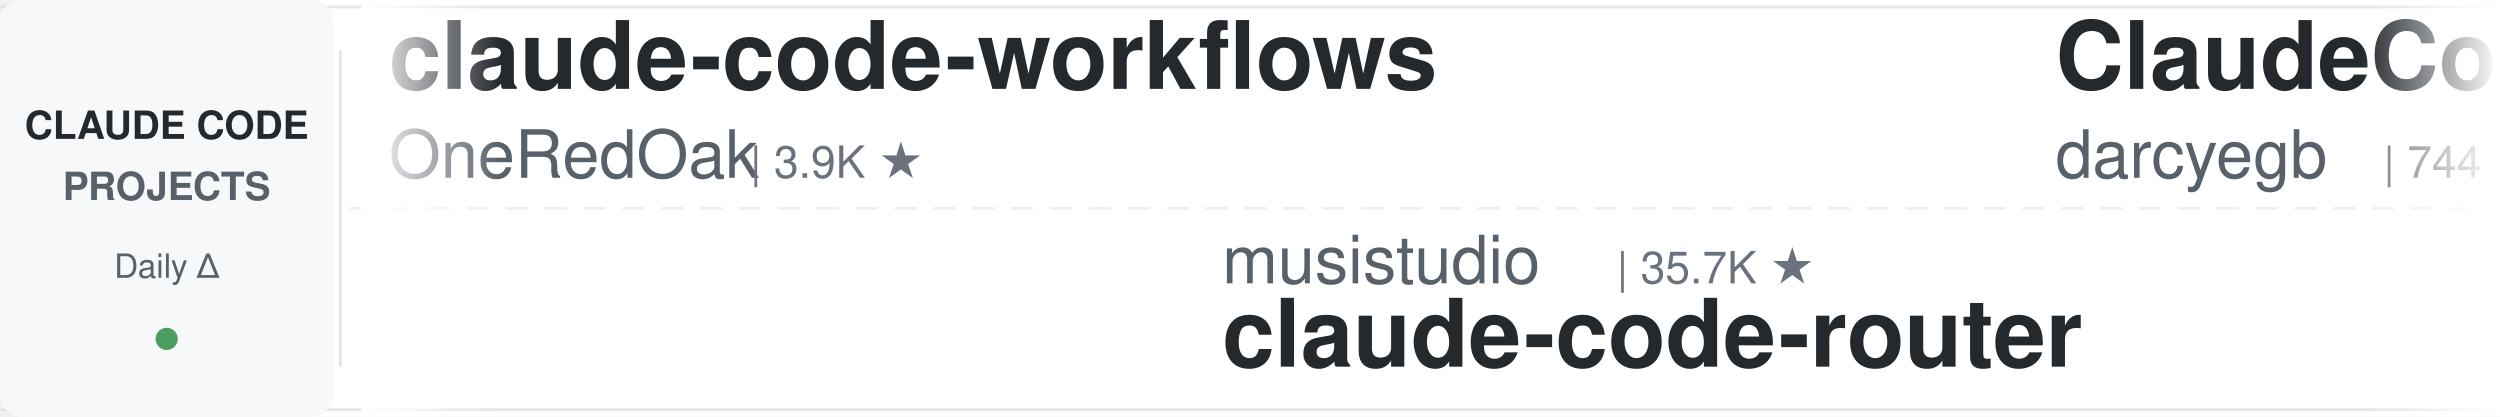
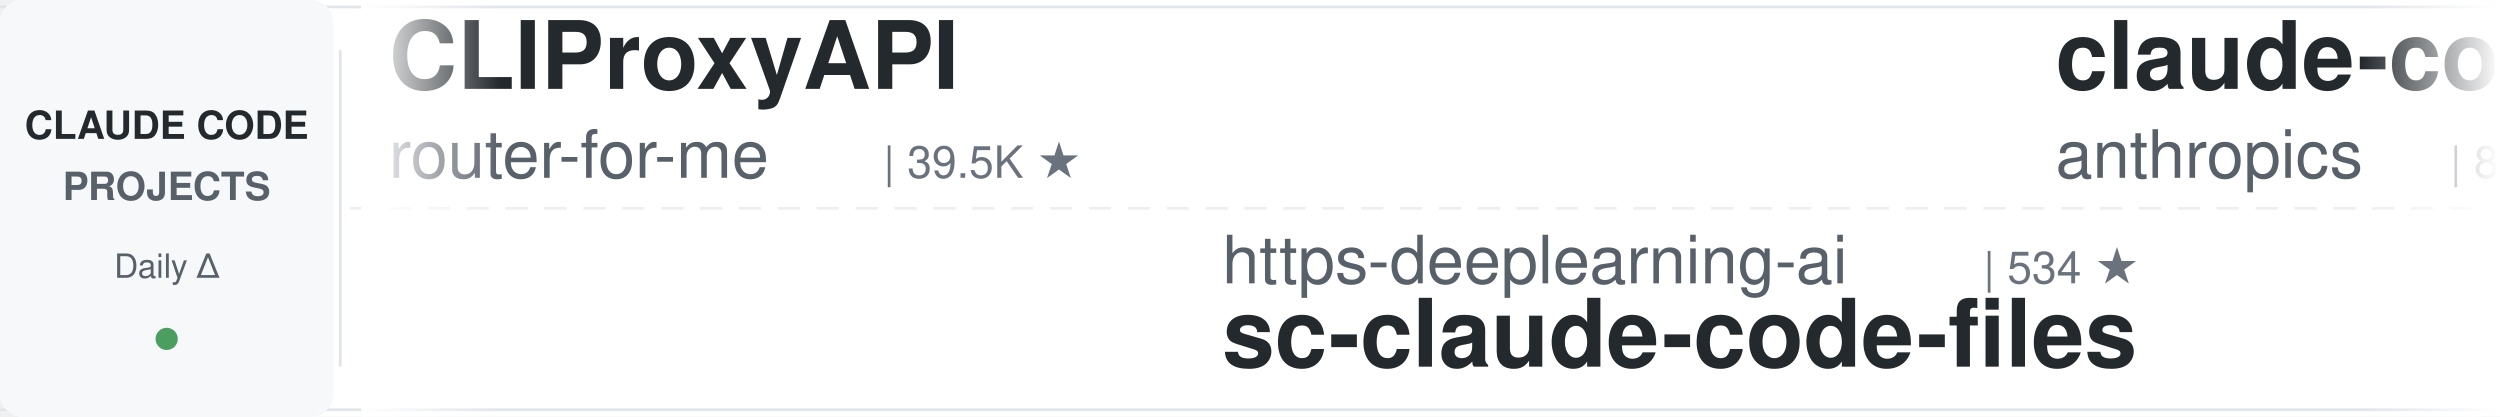
<svg xmlns="http://www.w3.org/2000/svg" width="900" height="150">
  <defs>
    <linearGradient id="leftFade" x1="0%" y1="0%" x2="100%" y2="0%">
      <stop offset="0%" style="stop-color:#ffffff;stop-opacity:1" />
      <stop offset="100%" style="stop-color:#ffffff;stop-opacity:0" />
    </linearGradient>
    <linearGradient id="rightFade" x1="0%" y1="0%" x2="100%" y2="0%">
      <stop offset="0%" style="stop-color:#ffffff;stop-opacity:0" />
      <stop offset="100%" style="stop-color:#ffffff;stop-opacity:1" />
    </linearGradient>
  </defs>
  <rect width="900" height="150" fill="#ffffff" rx="8" />
  <rect x="0" y="2" width="900" height="1" fill="#e1e4e8" />
  <rect x="0" y="147" width="900" height="1" fill="#e1e4e8" />
  <line x1="0" y1="75" x2="900" y2="75" stroke="#e1e4e8" stroke-width="1" stroke-dasharray="8 6" opacity="0.6" />
  <rect x="0" y="0" width="120" height="150" fill="#f6f8fa" rx="8" />
  <text x="60" y="50" font-family="-apple-system, BlinkMacSystemFont, 'Segoe UI', Helvetica, Arial, sans-serif" font-size="14" font-weight="600" fill="#24292e" text-anchor="middle">CLAUDE CODE</text>
  <text x="60" y="72" font-family="-apple-system, BlinkMacSystemFont, 'Segoe UI', Helvetica, Arial, sans-serif" font-size="14" font-weight="600" fill="#586069" text-anchor="middle">PROJECTS</text>
  <text x="60" y="100" font-family="-apple-system, BlinkMacSystemFont, 'Segoe UI', Helvetica, Arial, sans-serif" font-size="12" font-weight="500" fill="#586069" text-anchor="middle">Daily Δ</text>
  <circle cx="60" cy="122" r="4" fill="#22863a" opacity="0.8" />
  <rect x="122" y="18" width="1" height="114" fill="#e1e4e8" />
  <clipPath id="tickerClip">
    <rect x="130" y="0" width="770" height="150" />
  </clipPath>
  <g clip-path="url(#tickerClip)">
    <g id="tickerItems">
      <animateTransform attributeName="transform" attributeType="XML" type="translate" from="0 0" to="-3000 0" dur="54s" repeatCount="indefinite" />
      <g transform="translate(0, 0)">
-         <text x="140" y="32" font-family="-apple-system, BlinkMacSystemFont, 'Segoe UI', Helvetica, Arial, sans-serif" font-size="34" font-weight="600" fill="#24292e">claude-code-workflows</text>
-         <text x="140" y="64" font-family="-apple-system, BlinkMacSystemFont, 'Segoe UI', Helvetica, Arial, sans-serif" font-size="24" font-weight="400" fill="#586069">OneRedOak</text>
-         <text x="270" y="64" font-family="-apple-system, BlinkMacSystemFont, 'Segoe UI', Helvetica, Arial, sans-serif" font-size="16" font-weight="500" fill="#6a737d">| 3.9K ★</text>
+         <text x="140" y="32" font-family="-apple-system, BlinkMacSystemFont, 'Segoe UI', Helvetica, Arial, sans-serif" font-size="34" font-weight="600" fill="#24292e">CLIProxyAPI</text>
+         <text x="140" y="64" font-family="-apple-system, BlinkMacSystemFont, 'Segoe UI', Helvetica, Arial, sans-serif" font-size="24" font-weight="400" fill="#586069">router-for-me</text>
+         <text x="318" y="64" font-family="-apple-system, BlinkMacSystemFont, 'Segoe UI', Helvetica, Arial, sans-serif" font-size="16" font-weight="500" fill="#6a737d">| 39.5K ★</text>
      </g>
      <g transform="translate(300, 0)">
-         <text x="140" y="102" font-family="-apple-system, BlinkMacSystemFont, 'Segoe UI', Helvetica, Arial, sans-serif" font-size="24" font-weight="400" fill="#586069">musistudio</text>
-         <text x="282" y="102" font-family="-apple-system, BlinkMacSystemFont, 'Segoe UI', Helvetica, Arial, sans-serif" font-size="16" font-weight="500" fill="#6a737d">| 35.7K ★</text>
-         <text x="140" y="132" font-family="-apple-system, BlinkMacSystemFont, 'Segoe UI', Helvetica, Arial, sans-serif" font-size="34" font-weight="600" fill="#24292e">claude-code-router</text>
+         <text x="140" y="102" font-family="-apple-system, BlinkMacSystemFont, 'Segoe UI', Helvetica, Arial, sans-serif" font-size="24" font-weight="400" fill="#586069">https-deeplearning-ai</text>
+         <text x="414" y="102" font-family="-apple-system, BlinkMacSystemFont, 'Segoe UI', Helvetica, Arial, sans-serif" font-size="16" font-weight="500" fill="#6a737d">| 534 ★</text>
+         <text x="140" y="132" font-family="-apple-system, BlinkMacSystemFont, 'Segoe UI', Helvetica, Arial, sans-serif" font-size="34" font-weight="600" fill="#24292e">sc-claude-code-files</text>
      </g>
      <g transform="translate(600, 0)">
-         <text x="140" y="32" font-family="-apple-system, BlinkMacSystemFont, 'Segoe UI', Helvetica, Arial, sans-serif" font-size="34" font-weight="600" fill="#24292e">ClaudeCodeAgents</text>
-         <text x="140" y="64" font-family="-apple-system, BlinkMacSystemFont, 'Segoe UI', Helvetica, Arial, sans-serif" font-size="24" font-weight="400" fill="#586069">darcyegb</text>
-         <text x="258" y="64" font-family="-apple-system, BlinkMacSystemFont, 'Segoe UI', Helvetica, Arial, sans-serif" font-size="16" font-weight="500" fill="#6a737d">| 744 ★</text>
+         <text x="140" y="32" font-family="-apple-system, BlinkMacSystemFont, 'Segoe UI', Helvetica, Arial, sans-serif" font-size="34" font-weight="600" fill="#24292e">claude-code-action</text>
+         <text x="140" y="64" font-family="-apple-system, BlinkMacSystemFont, 'Segoe UI', Helvetica, Arial, sans-serif" font-size="24" font-weight="400" fill="#586069">anthropics</text>
+         <text x="282" y="64" font-family="-apple-system, BlinkMacSystemFont, 'Segoe UI', Helvetica, Arial, sans-serif" font-size="16" font-weight="500" fill="#6a737d">| 8.3K ★</text>
      </g>
      <g transform="translate(900, 0)">
-         <text x="140" y="102" font-family="-apple-system, BlinkMacSystemFont, 'Segoe UI', Helvetica, Arial, sans-serif" font-size="24" font-weight="400" fill="#586069">centminmod</text>
-         <text x="282" y="102" font-family="-apple-system, BlinkMacSystemFont, 'Segoe UI', Helvetica, Arial, sans-serif" font-size="16" font-weight="500" fill="#6a737d">| 2.5K ★</text>
-         <text x="140" y="132" font-family="-apple-system, BlinkMacSystemFont, 'Segoe UI', Helvetica, Arial, sans-serif" font-size="34" font-weight="600" fill="#24292e">my-claude-code-setup</text>
+         <text x="140" y="102" font-family="-apple-system, BlinkMacSystemFont, 'Segoe UI', Helvetica, Arial, sans-serif" font-size="24" font-weight="400" fill="#586069">davila7</text>
+         <text x="246" y="102" font-family="-apple-system, BlinkMacSystemFont, 'Segoe UI', Helvetica, Arial, sans-serif" font-size="16" font-weight="500" fill="#6a737d">| 28.5K ★</text>
+         <text x="140" y="132" font-family="-apple-system, BlinkMacSystemFont, 'Segoe UI', Helvetica, Arial, sans-serif" font-size="34" font-weight="600" fill="#24292e">claude-code-templates</text>
      </g>
      <g transform="translate(1200, 0)">
+         <text x="140" y="32" font-family="-apple-system, BlinkMacSystemFont, 'Segoe UI', Helvetica, Arial, sans-serif" font-size="34" font-weight="600" fill="#24292e">arcads-claude-code</text>
+         <text x="140" y="64" font-family="-apple-system, BlinkMacSystemFont, 'Segoe UI', Helvetica, Arial, sans-serif" font-size="24" font-weight="400" fill="#586069">krusemediallc</text>
+         <text x="318" y="64" font-family="-apple-system, BlinkMacSystemFont, 'Segoe UI', Helvetica, Arial, sans-serif" font-size="16" font-weight="500" fill="#6a737d">| 981 ★</text>
+       </g>
+       <g transform="translate(1500, 0)">
+         <text x="140" y="102" font-family="-apple-system, BlinkMacSystemFont, 'Segoe UI', Helvetica, Arial, sans-serif" font-size="24" font-weight="400" fill="#586069">Windy3f3f3f3f</text>
+         <text x="318" y="102" font-family="-apple-system, BlinkMacSystemFont, 'Segoe UI', Helvetica, Arial, sans-serif" font-size="16" font-weight="500" fill="#6a737d">| 2.2K ★</text>
+         <text x="140" y="132" font-family="-apple-system, BlinkMacSystemFont, 'Segoe UI', Helvetica, Arial, sans-serif" font-size="34" font-weight="600" fill="#24292e">claude-code-from-scratch</text>
+       </g>
+       <g transform="translate(1800, 0)">
        <text x="140" y="32" font-family="-apple-system, BlinkMacSystemFont, 'Segoe UI', Helvetica, Arial, sans-serif" font-size="34" font-weight="600" fill="#24292e">claude-code-security-rev...</text>
        <text x="140" y="64" font-family="-apple-system, BlinkMacSystemFont, 'Segoe UI', Helvetica, Arial, sans-serif" font-size="24" font-weight="400" fill="#586069">anthropics</text>
        <text x="282" y="64" font-family="-apple-system, BlinkMacSystemFont, 'Segoe UI', Helvetica, Arial, sans-serif" font-size="16" font-weight="500" fill="#6a737d">| 5.5K ★</text>
      </g>
-       <g transform="translate(1500, 0)">
-         <text x="140" y="102" font-family="-apple-system, BlinkMacSystemFont, 'Segoe UI', Helvetica, Arial, sans-serif" font-size="24" font-weight="400" fill="#586069">SeemSeam</text>
-         <text x="258" y="102" font-family="-apple-system, BlinkMacSystemFont, 'Segoe UI', Helvetica, Arial, sans-serif" font-size="16" font-weight="500" fill="#6a737d">| 3.2K ★</text>
-         <text x="140" y="132" font-family="-apple-system, BlinkMacSystemFont, 'Segoe UI', Helvetica, Arial, sans-serif" font-size="34" font-weight="600" fill="#24292e">claude_codex_bridge</text>
-       </g>
-       <g transform="translate(1800, 0)">
-         <text x="140" y="32" font-family="-apple-system, BlinkMacSystemFont, 'Segoe UI', Helvetica, Arial, sans-serif" font-size="34" font-weight="600" fill="#24292e">learn-claude-code</text>
-         <text x="140" y="64" font-family="-apple-system, BlinkMacSystemFont, 'Segoe UI', Helvetica, Arial, sans-serif" font-size="24" font-weight="400" fill="#586069">shareAI-lab</text>
-         <text x="294" y="64" font-family="-apple-system, BlinkMacSystemFont, 'Segoe UI', Helvetica, Arial, sans-serif" font-size="16" font-weight="500" fill="#6a737d">| 70.3K ★</text>
-       </g>
      <g transform="translate(2100, 0)">
-         <text x="140" y="102" font-family="-apple-system, BlinkMacSystemFont, 'Segoe UI', Helvetica, Arial, sans-serif" font-size="24" font-weight="400" fill="#586069">disler</text>
-         <text x="234" y="102" font-family="-apple-system, BlinkMacSystemFont, 'Segoe UI', Helvetica, Arial, sans-serif" font-size="16" font-weight="500" fill="#6a737d">| 1.5K ★</text>
-         <text x="140" y="132" font-family="-apple-system, BlinkMacSystemFont, 'Segoe UI', Helvetica, Arial, sans-serif" font-size="34" font-weight="600" fill="#24292e">pi-vs-claude-code</text>
+         <text x="140" y="102" font-family="-apple-system, BlinkMacSystemFont, 'Segoe UI', Helvetica, Arial, sans-serif" font-size="24" font-weight="400" fill="#586069">digitalsamba</text>
+         <text x="306" y="102" font-family="-apple-system, BlinkMacSystemFont, 'Segoe UI', Helvetica, Arial, sans-serif" font-size="16" font-weight="500" fill="#6a737d">| 1.7K ★</text>
+         <text x="140" y="132" font-family="-apple-system, BlinkMacSystemFont, 'Segoe UI', Helvetica, Arial, sans-serif" font-size="34" font-weight="600" fill="#24292e">claude-code-video-toolki...</text>
      </g>
      <g transform="translate(2400, 0)">
-         <text x="140" y="32" font-family="-apple-system, BlinkMacSystemFont, 'Segoe UI', Helvetica, Arial, sans-serif" font-size="34" font-weight="600" fill="#24292e">claude-code-proxy</text>
-         <text x="140" y="64" font-family="-apple-system, BlinkMacSystemFont, 'Segoe UI', Helvetica, Arial, sans-serif" font-size="24" font-weight="400" fill="#586069">1rgs</text>
-         <text x="210" y="64" font-family="-apple-system, BlinkMacSystemFont, 'Segoe UI', Helvetica, Arial, sans-serif" font-size="16" font-weight="500" fill="#6a737d">| 3.7K ★</text>
+         <text x="140" y="32" font-family="-apple-system, BlinkMacSystemFont, 'Segoe UI', Helvetica, Arial, sans-serif" font-size="34" font-weight="600" fill="#24292e">claude-code-source-build</text>
+         <text x="140" y="64" font-family="-apple-system, BlinkMacSystemFont, 'Segoe UI', Helvetica, Arial, sans-serif" font-size="24" font-weight="400" fill="#586069">andrew-kramer-inno</text>
+         <text x="378" y="64" font-family="-apple-system, BlinkMacSystemFont, 'Segoe UI', Helvetica, Arial, sans-serif" font-size="16" font-weight="500" fill="#6a737d">| 594 ★</text>
      </g>
      <g transform="translate(2700, 0)">
-         <text x="140" y="102" font-family="-apple-system, BlinkMacSystemFont, 'Segoe UI', Helvetica, Arial, sans-serif" font-size="24" font-weight="400" fill="#586069">frankbria</text>
-         <text x="270" y="102" font-family="-apple-system, BlinkMacSystemFont, 'Segoe UI', Helvetica, Arial, sans-serif" font-size="16" font-weight="500" fill="#6a737d">| 9.5K ★</text>
-         <text x="140" y="132" font-family="-apple-system, BlinkMacSystemFont, 'Segoe UI', Helvetica, Arial, sans-serif" font-size="34" font-weight="600" fill="#24292e">ralph-claude-code</text>
+         <text x="140" y="102" font-family="-apple-system, BlinkMacSystemFont, 'Segoe UI', Helvetica, Arial, sans-serif" font-size="24" font-weight="400" fill="#586069">ding113</text>
+         <text x="246" y="102" font-family="-apple-system, BlinkMacSystemFont, 'Segoe UI', Helvetica, Arial, sans-serif" font-size="16" font-weight="500" fill="#6a737d">| 3.2K ★</text>
+         <text x="140" y="132" font-family="-apple-system, BlinkMacSystemFont, 'Segoe UI', Helvetica, Arial, sans-serif" font-size="34" font-weight="600" fill="#24292e">claude-code-hub</text>
      </g>
      <g transform="translate(3000, 0)">
-         <text x="140" y="32" font-family="-apple-system, BlinkMacSystemFont, 'Segoe UI', Helvetica, Arial, sans-serif" font-size="34" font-weight="600" fill="#24292e">claude-code-workflows</text>
-         <text x="140" y="64" font-family="-apple-system, BlinkMacSystemFont, 'Segoe UI', Helvetica, Arial, sans-serif" font-size="24" font-weight="400" fill="#586069">OneRedOak</text>
-         <text x="270" y="64" font-family="-apple-system, BlinkMacSystemFont, 'Segoe UI', Helvetica, Arial, sans-serif" font-size="16" font-weight="500" fill="#6a737d">| 3.9K ★</text>
+         <text x="140" y="32" font-family="-apple-system, BlinkMacSystemFont, 'Segoe UI', Helvetica, Arial, sans-serif" font-size="34" font-weight="600" fill="#24292e">CLIProxyAPI</text>
+         <text x="140" y="64" font-family="-apple-system, BlinkMacSystemFont, 'Segoe UI', Helvetica, Arial, sans-serif" font-size="24" font-weight="400" fill="#586069">router-for-me</text>
+         <text x="318" y="64" font-family="-apple-system, BlinkMacSystemFont, 'Segoe UI', Helvetica, Arial, sans-serif" font-size="16" font-weight="500" fill="#6a737d">| 39.5K ★</text>
      </g>
      <g transform="translate(3300, 0)">
-         <text x="140" y="102" font-family="-apple-system, BlinkMacSystemFont, 'Segoe UI', Helvetica, Arial, sans-serif" font-size="24" font-weight="400" fill="#586069">musistudio</text>
-         <text x="282" y="102" font-family="-apple-system, BlinkMacSystemFont, 'Segoe UI', Helvetica, Arial, sans-serif" font-size="16" font-weight="500" fill="#6a737d">| 35.7K ★</text>
-         <text x="140" y="132" font-family="-apple-system, BlinkMacSystemFont, 'Segoe UI', Helvetica, Arial, sans-serif" font-size="34" font-weight="600" fill="#24292e">claude-code-router</text>
+         <text x="140" y="102" font-family="-apple-system, BlinkMacSystemFont, 'Segoe UI', Helvetica, Arial, sans-serif" font-size="24" font-weight="400" fill="#586069">https-deeplearning-ai</text>
+         <text x="414" y="102" font-family="-apple-system, BlinkMacSystemFont, 'Segoe UI', Helvetica, Arial, sans-serif" font-size="16" font-weight="500" fill="#6a737d">| 534 ★</text>
+         <text x="140" y="132" font-family="-apple-system, BlinkMacSystemFont, 'Segoe UI', Helvetica, Arial, sans-serif" font-size="34" font-weight="600" fill="#24292e">sc-claude-code-files</text>
      </g>
      <g transform="translate(3600, 0)">
-         <text x="140" y="32" font-family="-apple-system, BlinkMacSystemFont, 'Segoe UI', Helvetica, Arial, sans-serif" font-size="34" font-weight="600" fill="#24292e">ClaudeCodeAgents</text>
-         <text x="140" y="64" font-family="-apple-system, BlinkMacSystemFont, 'Segoe UI', Helvetica, Arial, sans-serif" font-size="24" font-weight="400" fill="#586069">darcyegb</text>
-         <text x="258" y="64" font-family="-apple-system, BlinkMacSystemFont, 'Segoe UI', Helvetica, Arial, sans-serif" font-size="16" font-weight="500" fill="#6a737d">| 744 ★</text>
+         <text x="140" y="32" font-family="-apple-system, BlinkMacSystemFont, 'Segoe UI', Helvetica, Arial, sans-serif" font-size="34" font-weight="600" fill="#24292e">claude-code-action</text>
+         <text x="140" y="64" font-family="-apple-system, BlinkMacSystemFont, 'Segoe UI', Helvetica, Arial, sans-serif" font-size="24" font-weight="400" fill="#586069">anthropics</text>
+         <text x="282" y="64" font-family="-apple-system, BlinkMacSystemFont, 'Segoe UI', Helvetica, Arial, sans-serif" font-size="16" font-weight="500" fill="#6a737d">| 8.3K ★</text>
      </g>
      <g transform="translate(3900, 0)">
-         <text x="140" y="102" font-family="-apple-system, BlinkMacSystemFont, 'Segoe UI', Helvetica, Arial, sans-serif" font-size="24" font-weight="400" fill="#586069">centminmod</text>
-         <text x="282" y="102" font-family="-apple-system, BlinkMacSystemFont, 'Segoe UI', Helvetica, Arial, sans-serif" font-size="16" font-weight="500" fill="#6a737d">| 2.5K ★</text>
-         <text x="140" y="132" font-family="-apple-system, BlinkMacSystemFont, 'Segoe UI', Helvetica, Arial, sans-serif" font-size="34" font-weight="600" fill="#24292e">my-claude-code-setup</text>
+         <text x="140" y="102" font-family="-apple-system, BlinkMacSystemFont, 'Segoe UI', Helvetica, Arial, sans-serif" font-size="24" font-weight="400" fill="#586069">davila7</text>
+         <text x="246" y="102" font-family="-apple-system, BlinkMacSystemFont, 'Segoe UI', Helvetica, Arial, sans-serif" font-size="16" font-weight="500" fill="#6a737d">| 28.5K ★</text>
+         <text x="140" y="132" font-family="-apple-system, BlinkMacSystemFont, 'Segoe UI', Helvetica, Arial, sans-serif" font-size="34" font-weight="600" fill="#24292e">claude-code-templates</text>
      </g>
    </g>
  </g>
  <rect x="130" y="0" width="50" height="150" fill="url(#leftFade)" />
  <rect x="850" y="0" width="50" height="150" fill="url(#rightFade)" />
</svg>
